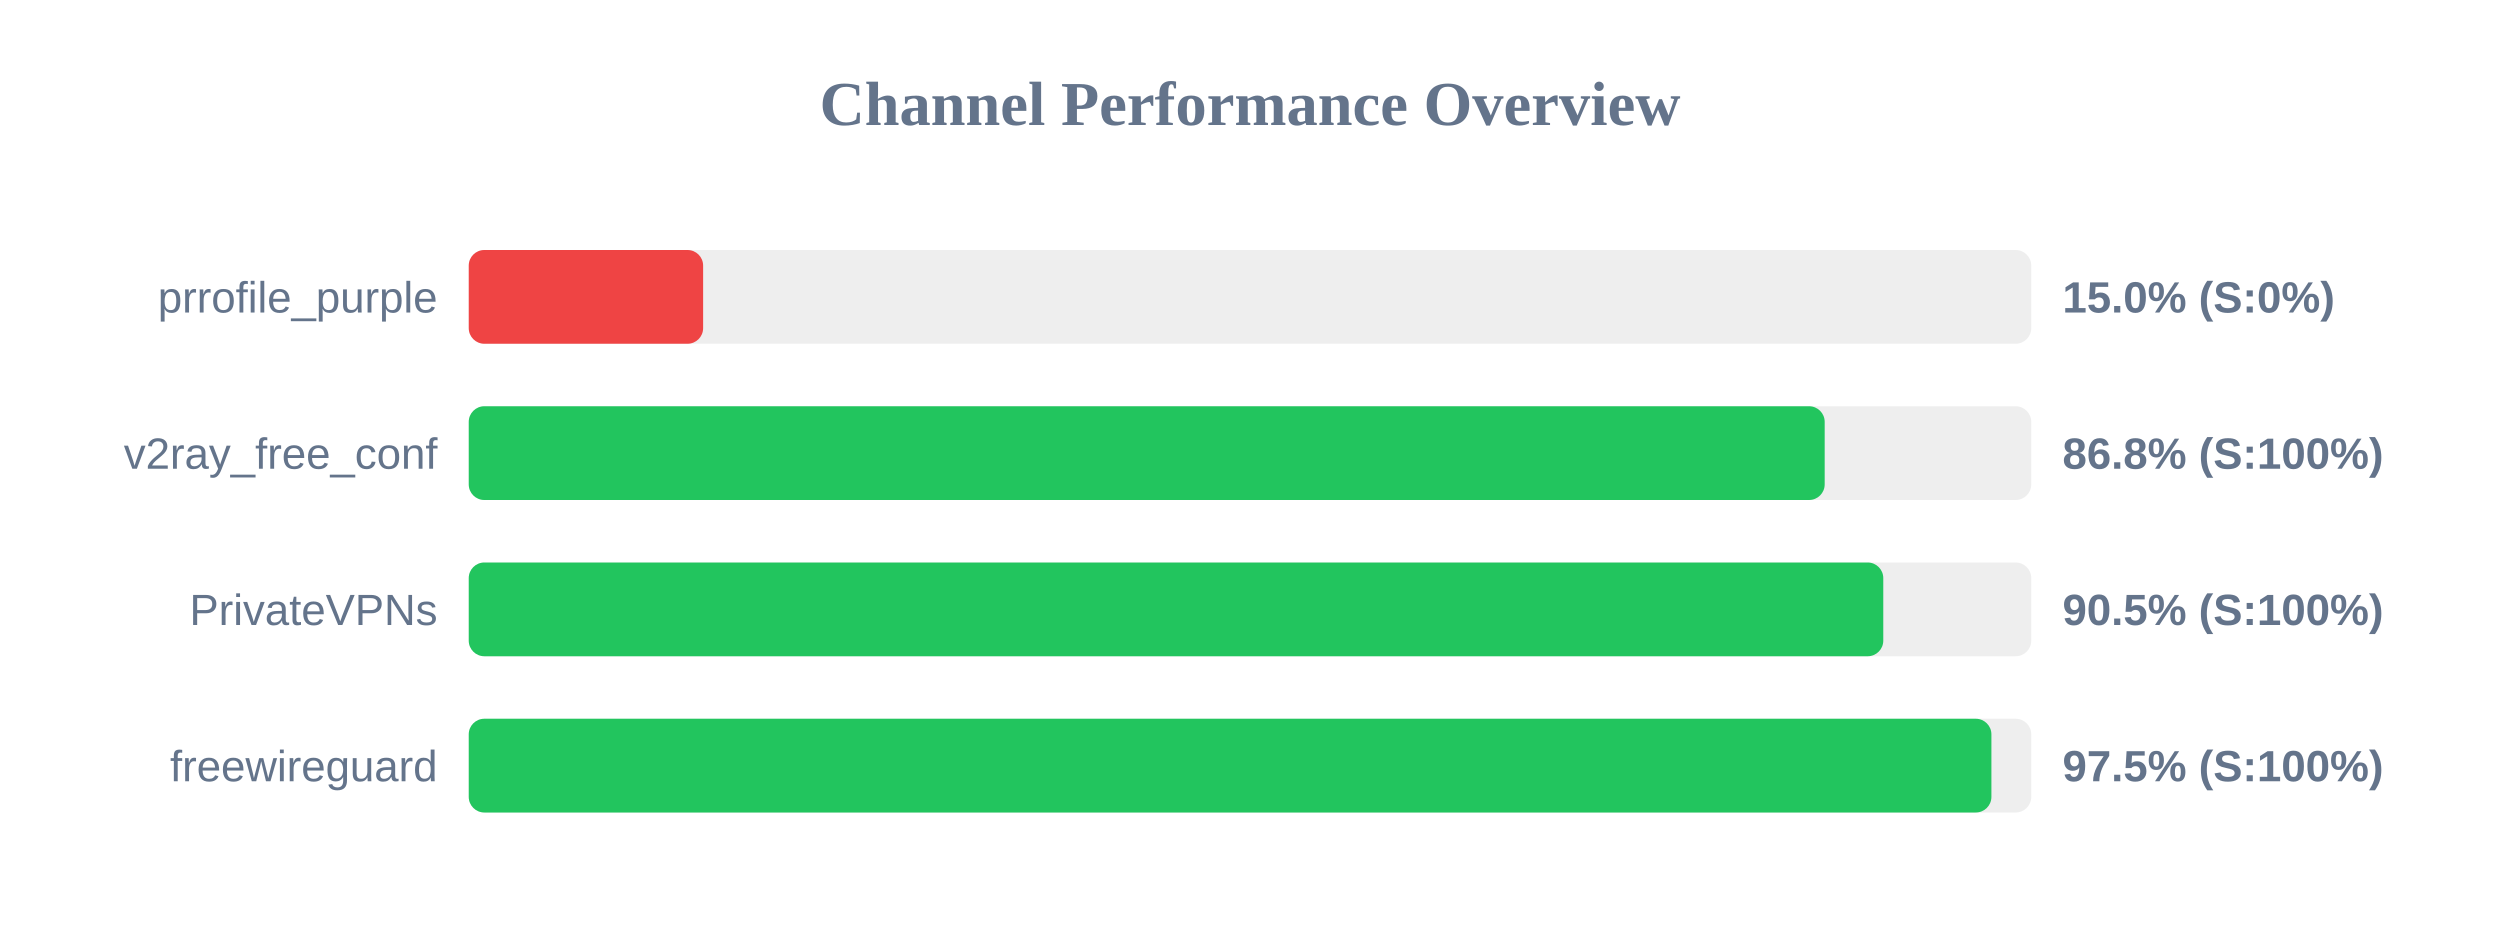
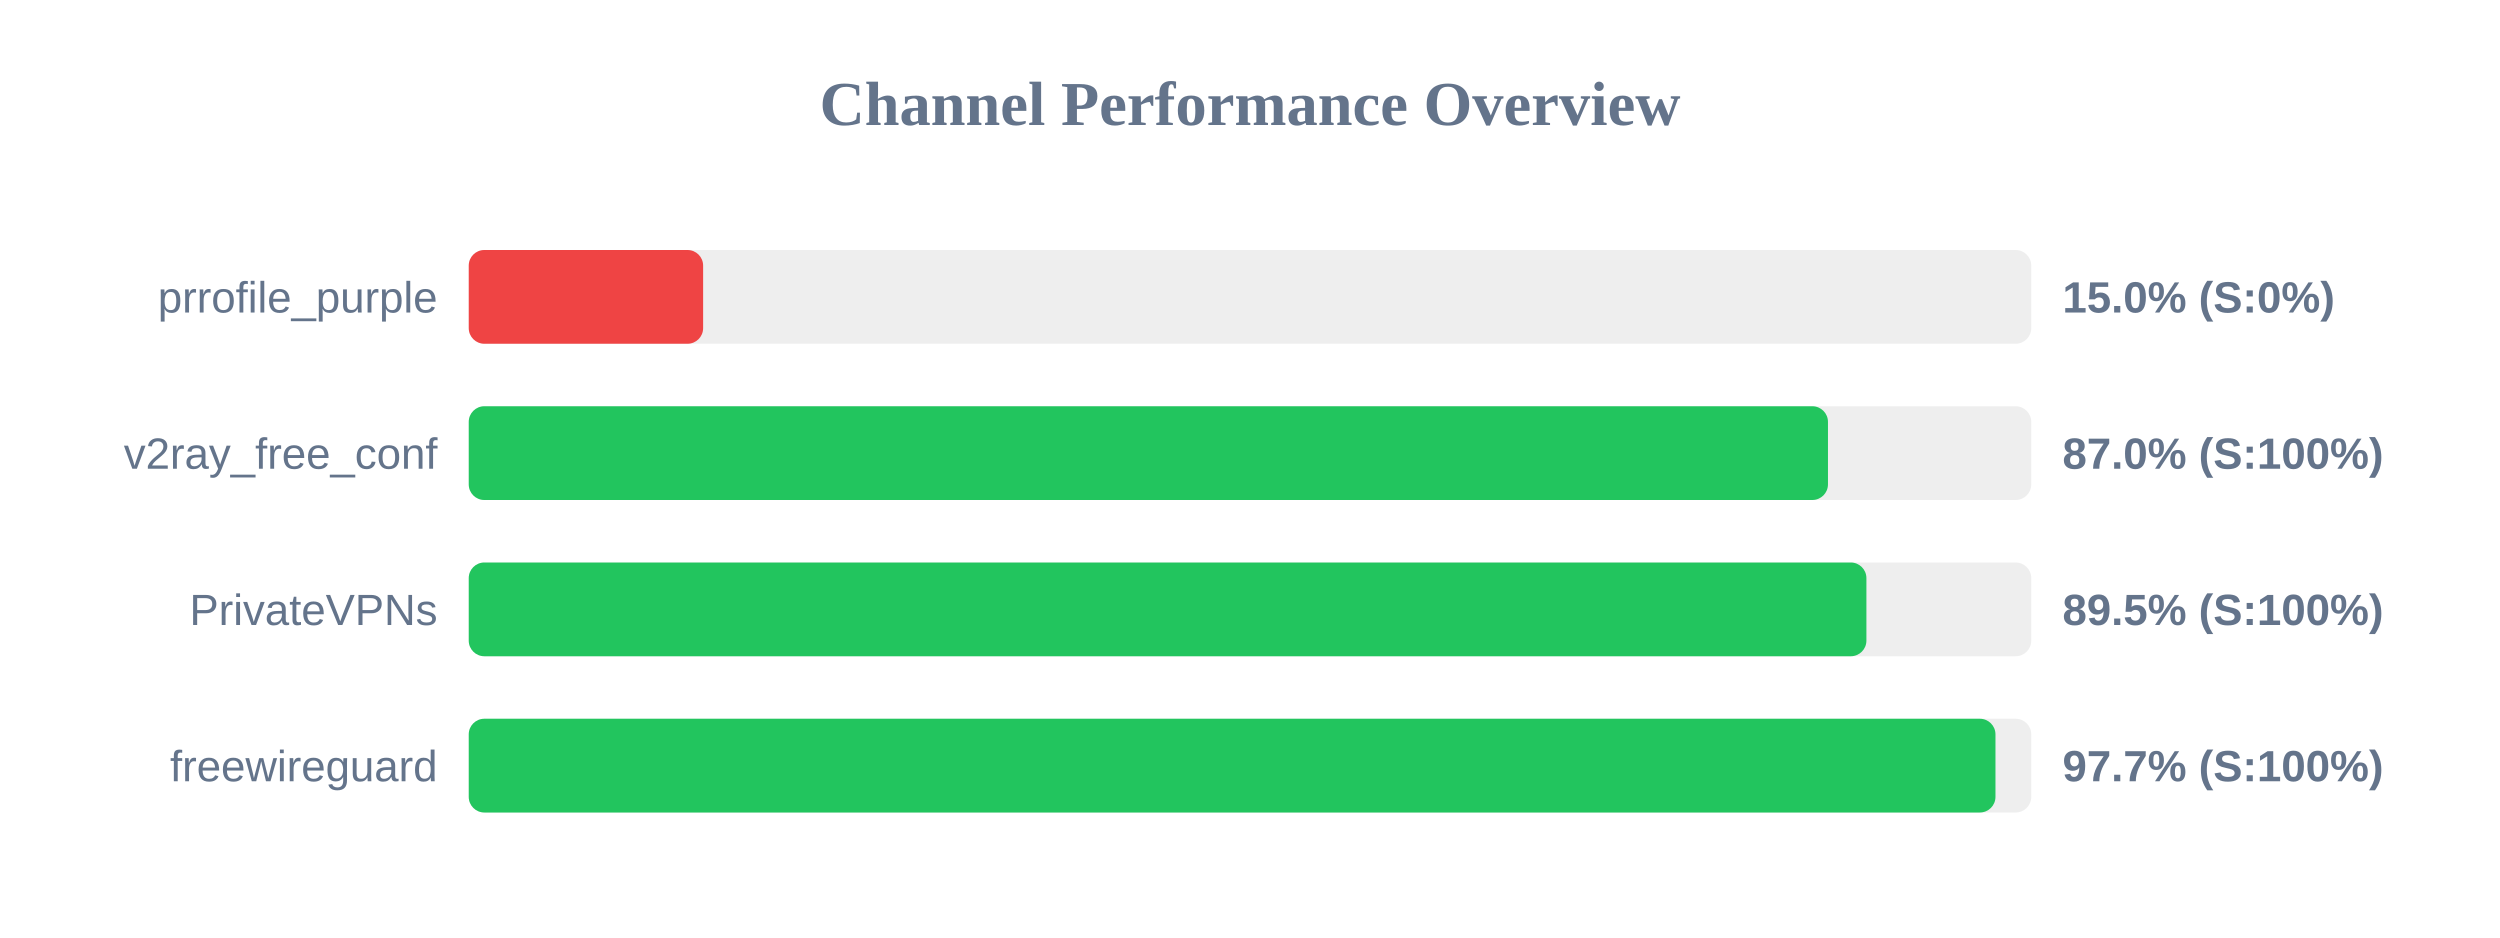
<svg xmlns="http://www.w3.org/2000/svg" width="800" height="300" version="1.1">
  <style>
        .row { font: 14px Arial; fill: #64748b; }
        .score { font: bold 14px Arial; fill: #64748b; }
    </style>
  <text x="400" y="40" text-anchor="middle" font-size="20px" font-weight="bold" fill="#64748b">Channel Performance Overview</text>
  <rect x="150" y="80" width="500" height="30" fill="#eee" rx="5" />
  <rect x="150" y="80" width="75.0" height="30" fill="#ef4444" rx="5" />
  <text x="140" y="100" text-anchor="end" class="row">prrofile_purple</text>
  <text x="660" y="100" text-anchor="start" class="score">15.0% (S:0%)</text>
  <rect x="150" y="130" width="500" height="30" fill="#eee" rx="5" />
-   <rect x="150" y="130" width="433.9" height="30" fill="#22c55e" rx="5" />
+   <rect x="150" y="130" width="434.95" height="30" fill="#22c55e" rx="5" />
  <text x="140" y="150" text-anchor="end" class="row">v2ray_free_conf</text>
-   <text x="660" y="150" text-anchor="start" class="score">86.8% (S:100%)</text>
+   <text x="660" y="150" text-anchor="start" class="score">87.0% (S:100%)</text>
  <rect x="150" y="180" width="500" height="30" fill="#eee" rx="5" />
-   <rect x="150" y="180" width="452.65" height="30" fill="#22c55e" rx="5" />
+   <rect x="150" y="180" width="447.25" height="30" fill="#22c55e" rx="5" />
  <text x="140" y="200" text-anchor="end" class="row">PrivateVPNs</text>
-   <text x="660" y="200" text-anchor="start" class="score">90.5% (S:100%)</text>
+   <text x="660" y="200" text-anchor="start" class="score">89.5% (S:100%)</text>
  <rect x="150" y="230" width="500" height="30" fill="#eee" rx="5" />
-   <rect x="150" y="230" width="487.25" height="30" fill="#22c55e" rx="5" />
+   <rect x="150" y="230" width="488.55" height="30" fill="#22c55e" rx="5" />
  <text x="140" y="250" text-anchor="end" class="row">freewireguard</text>
-   <text x="660" y="250" text-anchor="start" class="score">97.5% (S:100%)</text>
+   <text x="660" y="250" text-anchor="start" class="score">97.7% (S:100%)</text>
</svg>
